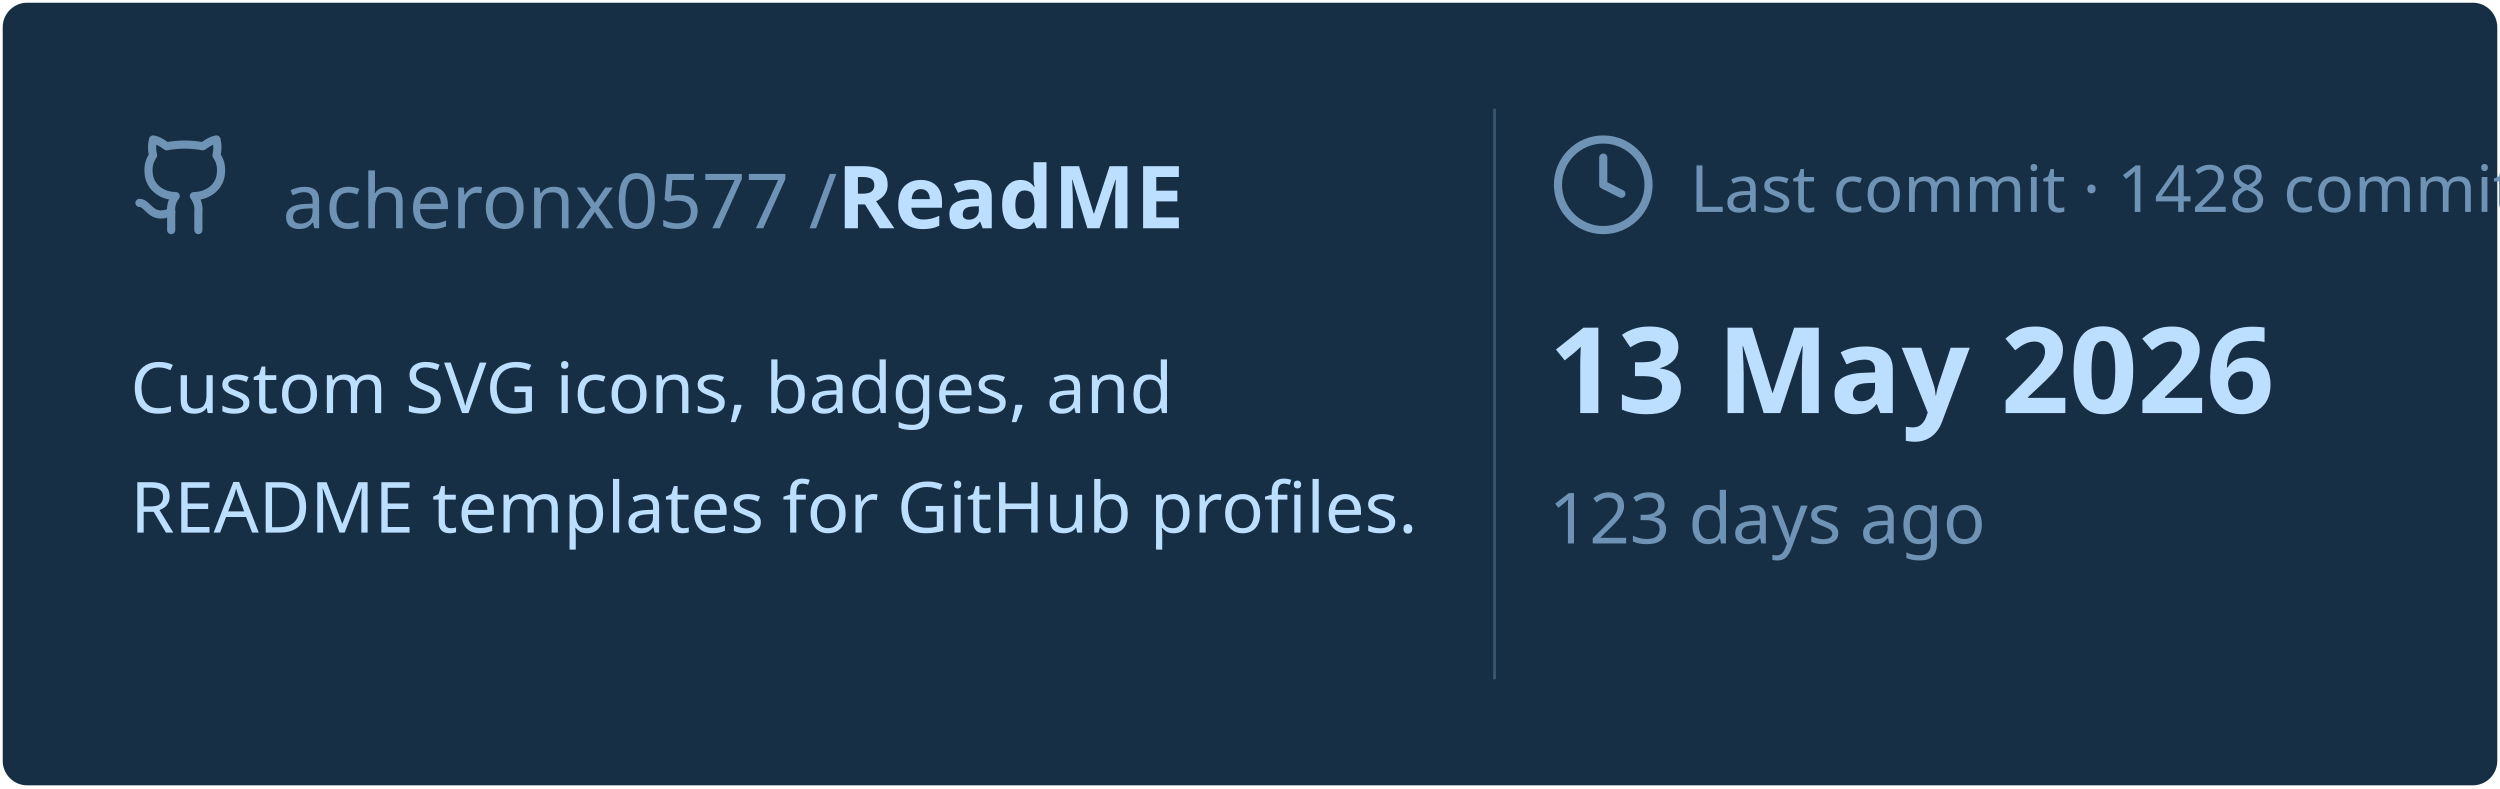
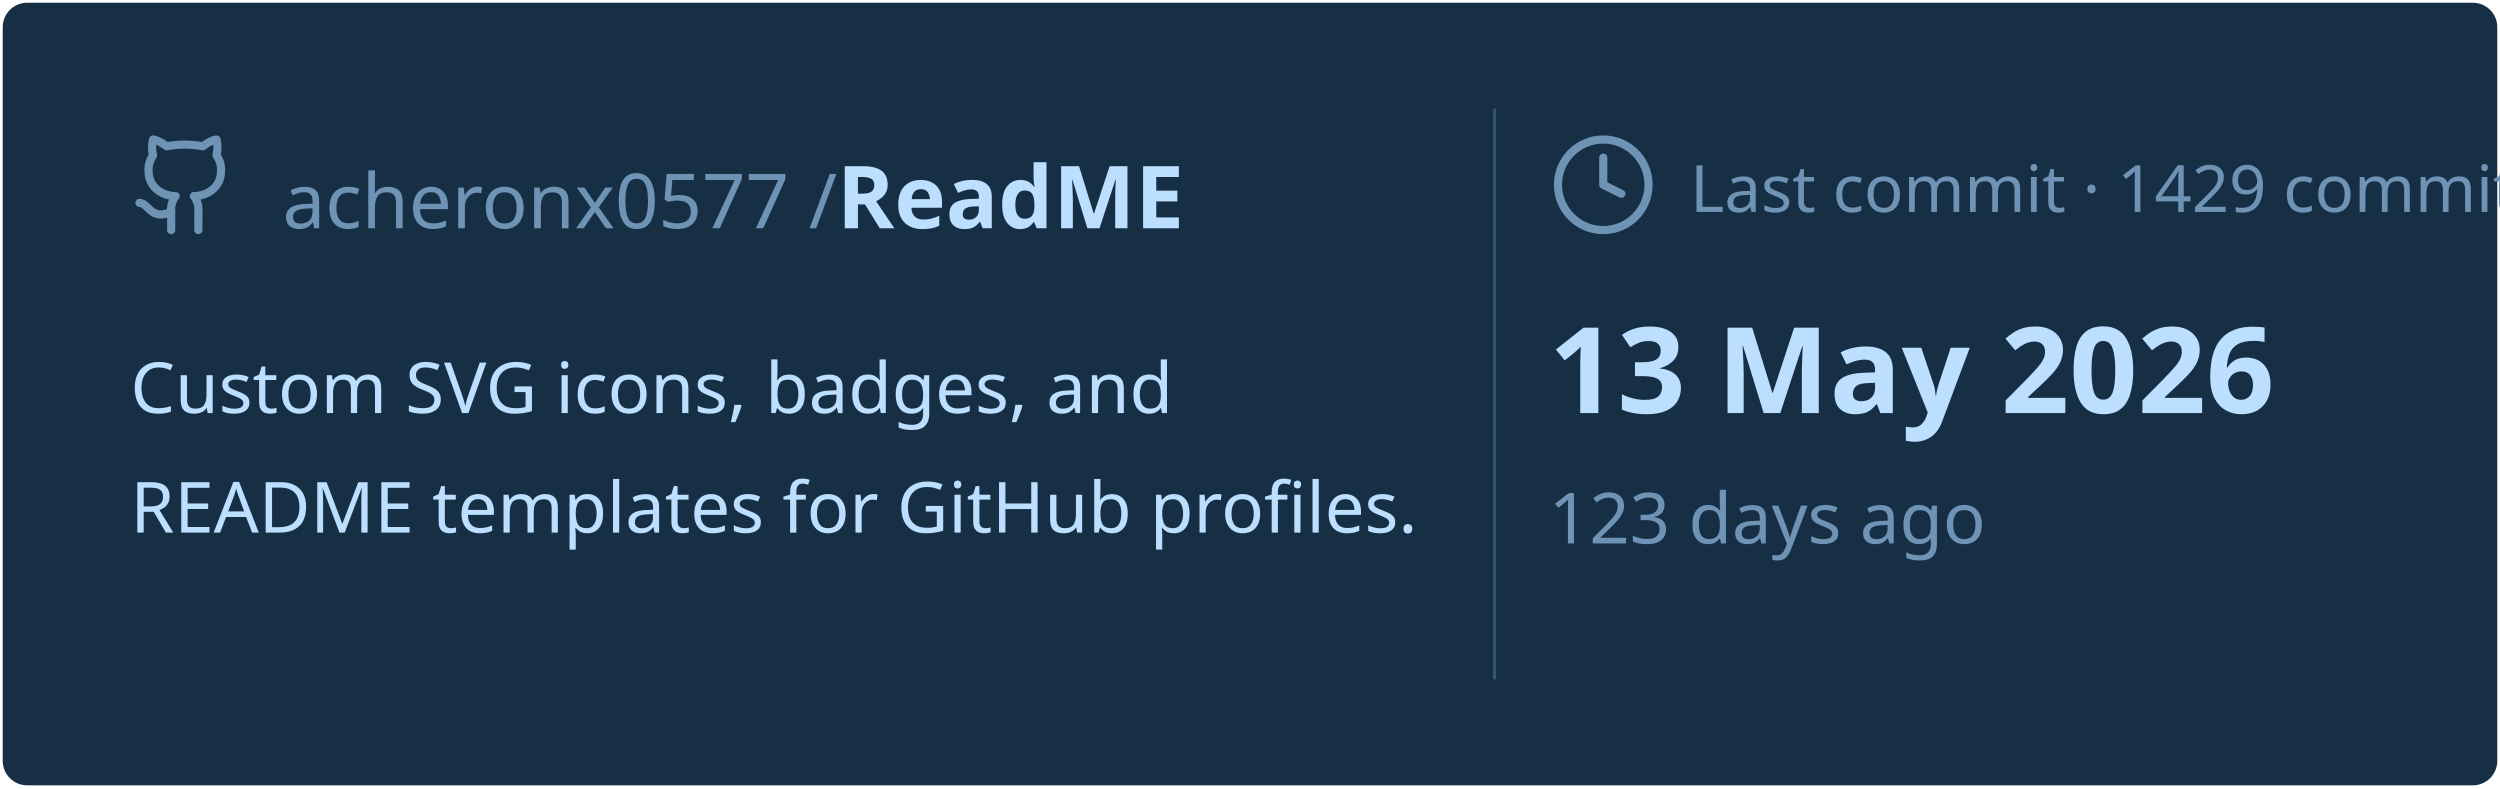
<svg xmlns="http://www.w3.org/2000/svg" viewBox="0 0 460 145" width="460px" height="145px">
  <rect stroke="#000000" stroke-opacity="0" fill="#172F45" rx="4.5" x="0.5" y="0.5" width="459" height="144" />
  <g transform="translate(24, 42)">
    <svg x="0" y="-18" width="20" height="20" viewBox="0 0 24 24" fill="none" stroke="#6E93B5" stroke-width="1.8" stroke-linecap="round" stroke-linejoin="round">
      <path d="M15 22v-4a4.8 4.8 0 0 0-1-3.5c3 0 6-2 6-5.5.08-1.25-.27-2.48-1-3.5.28-1.15.28-2.35 0-3.5 0 0-1 0-3 1.5-2.64-.5-5.36-.5-8 0C6 2 5 2 5 2c-.3 1.15-.3 2.35 0 3.5A5.403 5.403 0 0 0 4 9c0 3.5 3 5.5 6 5.5-.39.49-.68 1.05-.85 1.65-.17.6-.22 1.23-.15 1.85v4" />
      <path d="M9 18c-4.51 2-5-2-7-2" />
    </svg>
    <text x="28" y="0" font-family="&quot;Segoe UI&quot;, Ubuntu, sans-serif" font-size="14" font-weight="400" fill="#6E93B5">acheronx0577 /</text>
    <text x="130" y="0" font-family="&quot;Segoe UI&quot;, Ubuntu, sans-serif" font-size="16" font-weight="700" fill="#BDDFFF">ReadME</text>
  </g>
  <text x="24" y="76" font-family="&quot;Segoe UI&quot;, Ubuntu, sans-serif" font-size="13" font-weight="400" fill="#BDDFFF">Custom SVG icons, badges, and</text>
  <text x="24" y="98" font-family="&quot;Segoe UI&quot;, Ubuntu, sans-serif" font-size="13" font-weight="400" fill="#BDDFFF">README templates for GitHub profiles.</text>
  <line x1="275" y1="20" x2="275" y2="125" stroke="#6E93B5" stroke-width="0.5" stroke-opacity="0.4" />
  <svg x="285" y="24" width="20" height="20" viewBox="0 0 24 24" fill="none" stroke="#6E93B5" stroke-width="1.8" stroke-linecap="round" stroke-linejoin="round">
    <circle cx="12" cy="12" r="10" />
    <polyline points="12 6 12 12 16 14" />
  </svg>
-   <text x="311" y="39" font-family="&quot;Segoe UI&quot;, Ubuntu, sans-serif" font-size="12" font-weight="400" fill="#6E93B5">Last commit · 1428 commits</text>
+   <text x="311" y="39" font-family="&quot;Segoe UI&quot;, Ubuntu, sans-serif" font-size="12" font-weight="400" fill="#6E93B5">Last commit · 1429 commits</text>
  <text x="285" y="76" font-family="&quot;Segoe UI&quot;, Ubuntu, sans-serif" font-size="22" font-weight="700" fill="#BDDFFF">13 May 2026</text>
  <text x="285" y="100" font-family="&quot;Segoe UI&quot;, Ubuntu, sans-serif" font-size="13" font-weight="400" fill="#6E93B5">123 days ago</text>
</svg>
